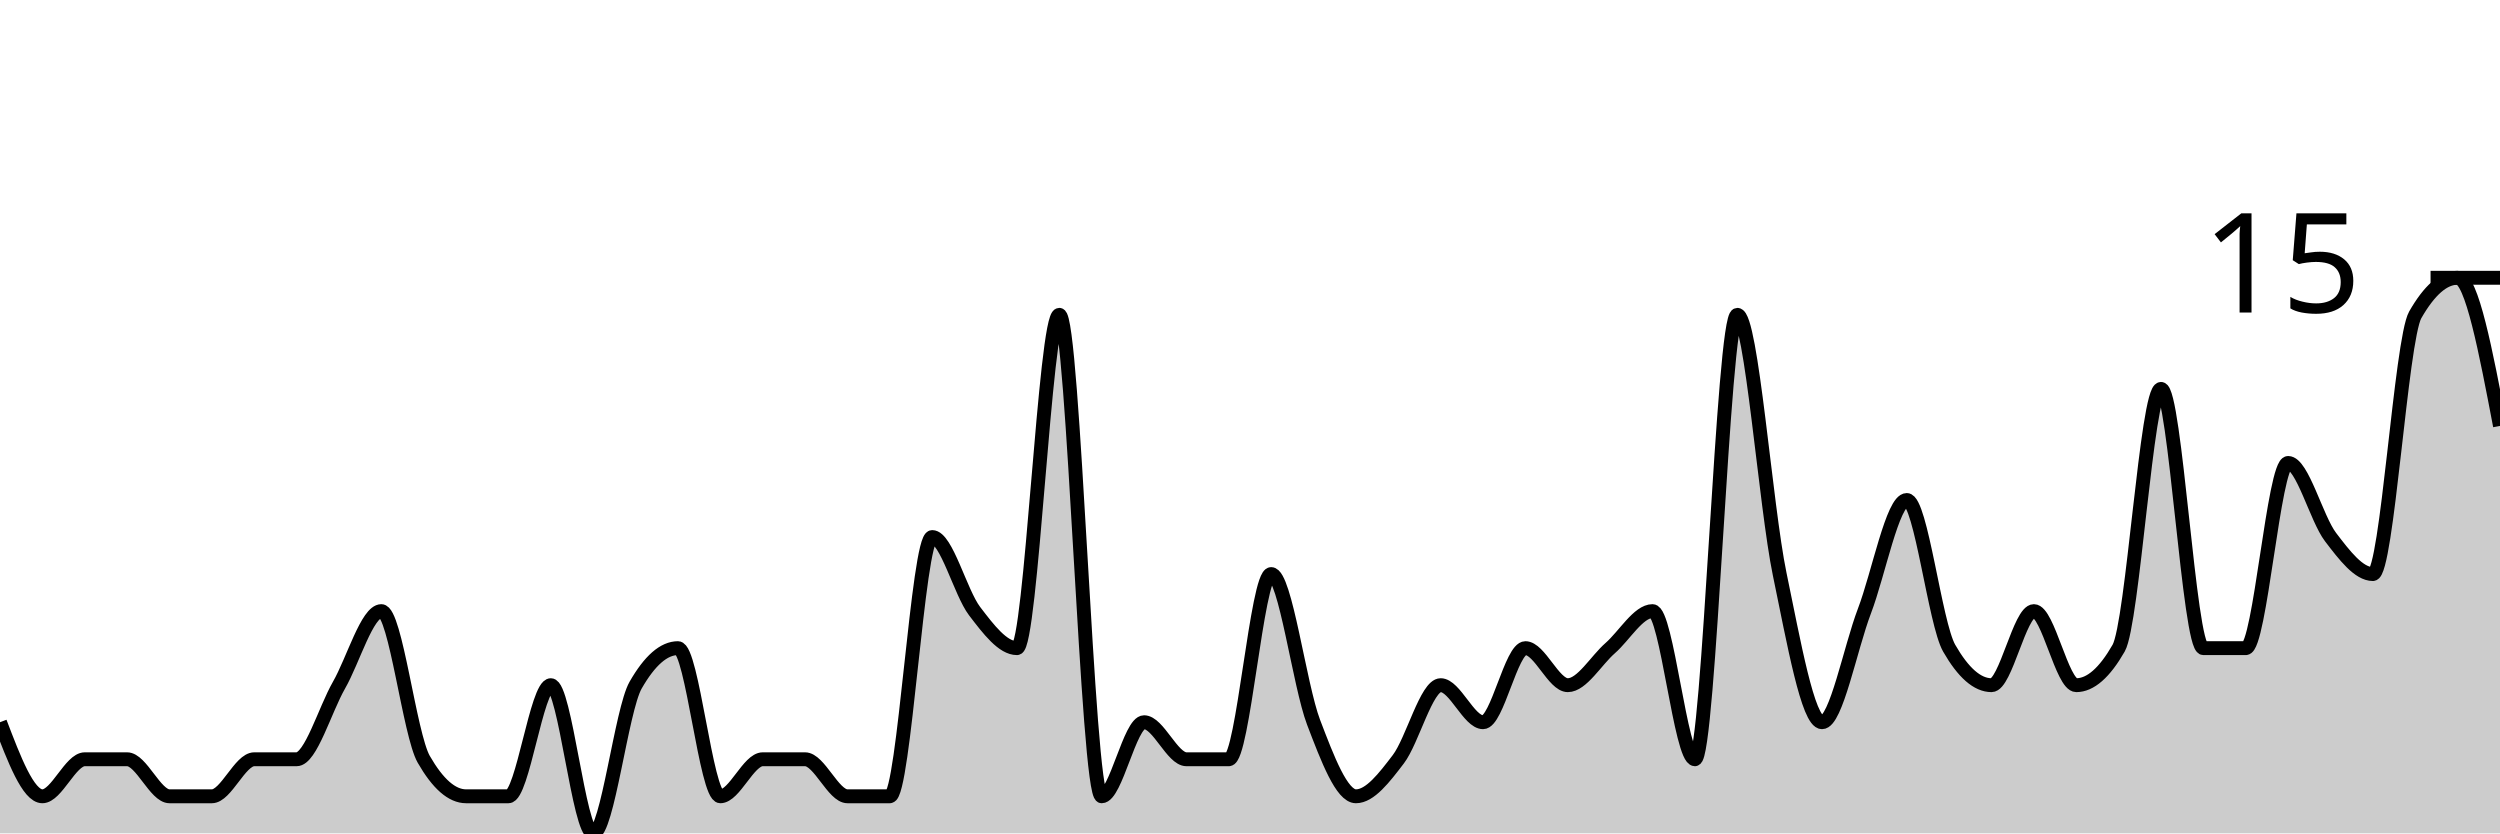
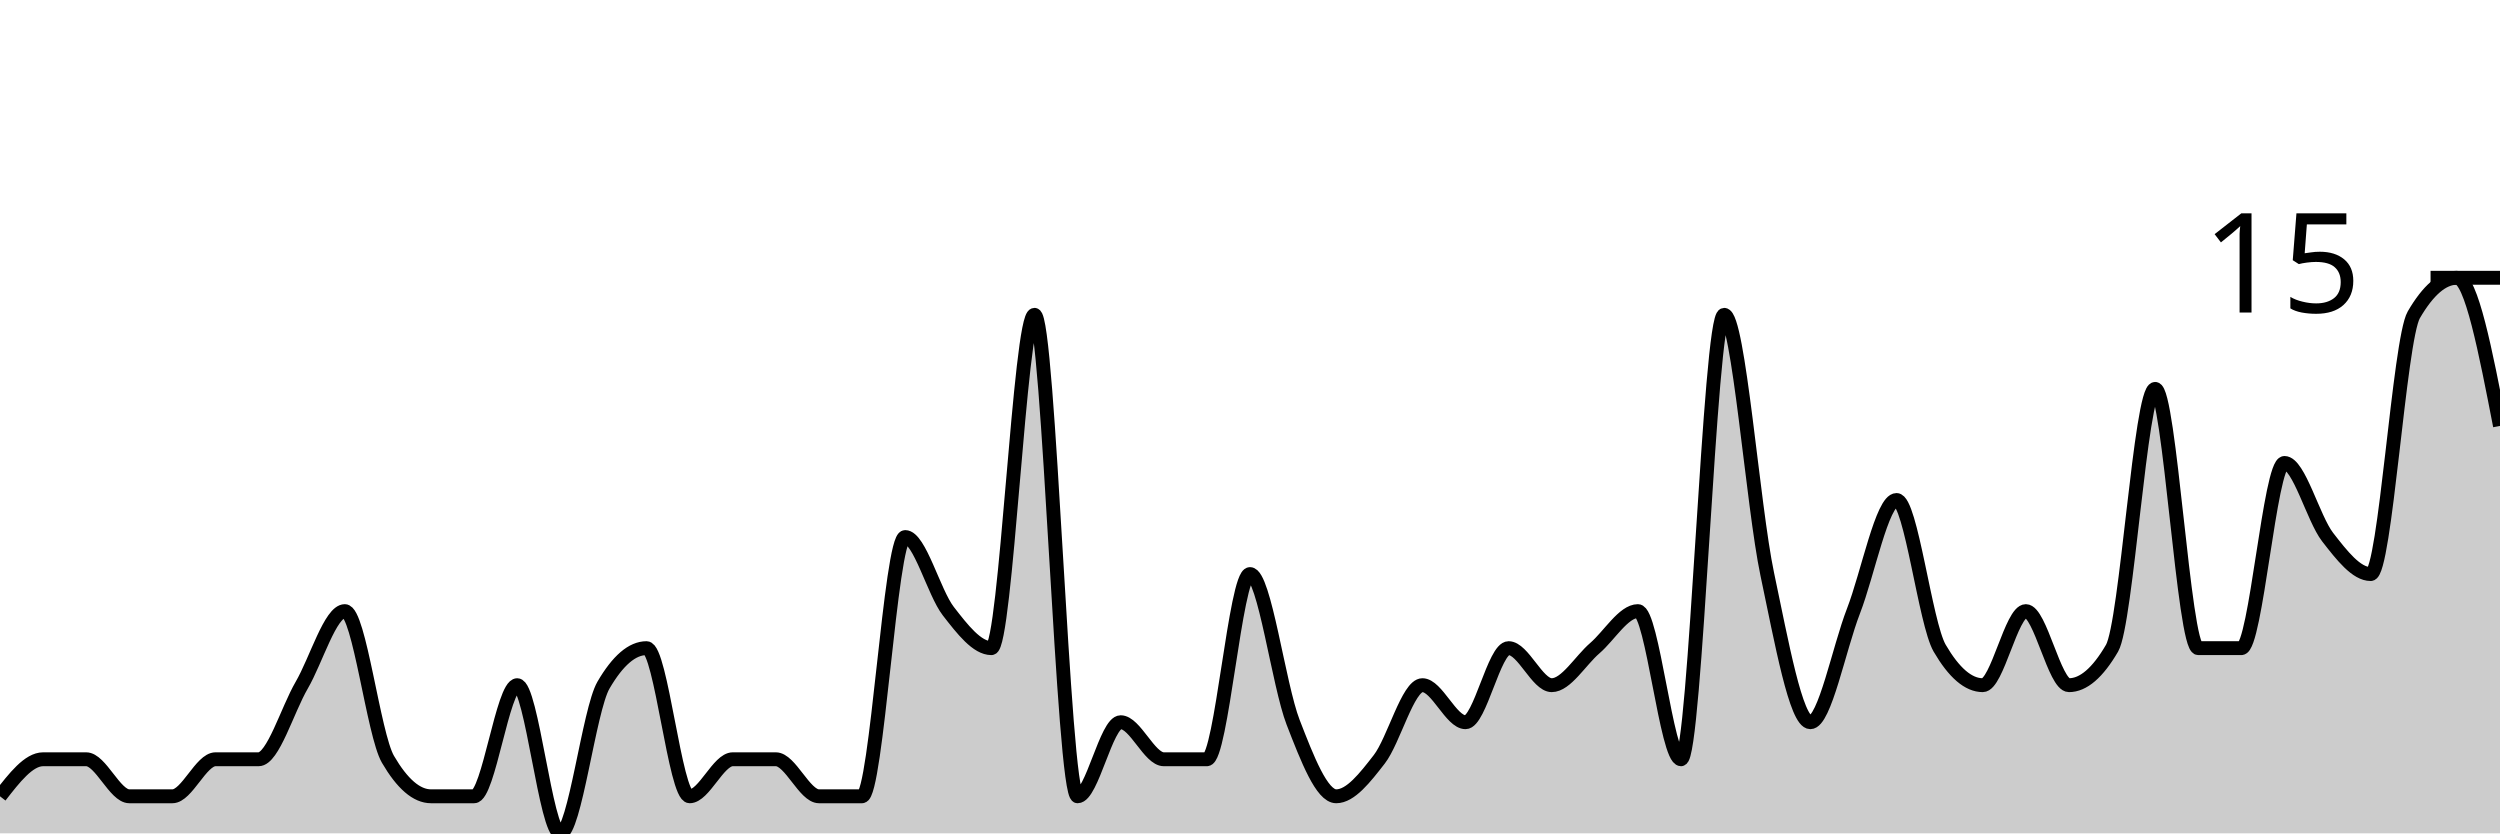
<svg xmlns="http://www.w3.org/2000/svg" viewBox="0 0 180 60">
  <g transform="translate(0,20)">
-     <path class="area" fill="rgba(0, 0, 0, 0.2)" d="M0,32C1.017,34.667,2.034,37.333,3.051,37.333C4.068,37.333,5.085,34.667,6.102,34.667C7.119,34.667,8.136,34.667,9.153,34.667C10.169,34.667,11.186,37.333,12.203,37.333C13.22,37.333,14.237,37.333,15.254,37.333C16.271,37.333,17.288,34.667,18.305,34.667C19.322,34.667,20.339,34.667,21.356,34.667C22.373,34.667,23.39,31.111,24.407,29.333C25.424,27.556,26.441,24,27.458,24C28.475,24,29.492,32.889,30.508,34.667C31.525,36.444,32.542,37.333,33.559,37.333C34.576,37.333,35.593,37.333,36.61,37.333C37.627,37.333,38.644,29.333,39.661,29.333C40.678,29.333,41.695,40,42.712,40C43.729,40,44.746,31.111,45.763,29.333C46.78,27.556,47.797,26.667,48.814,26.667C49.831,26.667,50.847,37.333,51.864,37.333C52.881,37.333,53.898,34.667,54.915,34.667C55.932,34.667,56.949,34.667,57.966,34.667C58.983,34.667,60,37.333,61.017,37.333C62.034,37.333,63.051,37.333,64.068,37.333C65.085,37.333,66.102,18.667,67.119,18.667C68.136,18.667,69.153,22.667,70.169,24C71.186,25.333,72.203,26.667,73.22,26.667C74.237,26.667,75.254,2.667,76.271,2.667C77.288,2.667,78.305,37.333,79.322,37.333C80.339,37.333,81.356,32,82.373,32C83.39,32,84.407,34.667,85.424,34.667C86.441,34.667,87.458,34.667,88.475,34.667C89.492,34.667,90.508,21.333,91.525,21.333C92.542,21.333,93.559,29.333,94.576,32C95.593,34.667,96.61,37.333,97.627,37.333C98.644,37.333,99.661,36,100.678,34.667C101.695,33.333,102.712,29.333,103.729,29.333C104.746,29.333,105.763,32,106.78,32C107.797,32,108.814,26.667,109.831,26.667C110.847,26.667,111.864,29.333,112.881,29.333C113.898,29.333,114.915,27.556,115.932,26.667C116.949,25.778,117.966,24,118.983,24C120,24,121.017,34.667,122.034,34.667C123.051,34.667,124.068,2.667,125.085,2.667C126.102,2.667,127.119,16.444,128.136,21.333C129.153,26.222,130.169,32,131.186,32C132.203,32,133.22,26.667,134.237,24C135.254,21.333,136.271,16,137.288,16C138.305,16,139.322,24.889,140.339,26.667C141.356,28.444,142.373,29.333,143.39,29.333C144.407,29.333,145.424,24,146.441,24C147.458,24,148.475,29.333,149.492,29.333C150.508,29.333,151.525,28.444,152.542,26.667C153.559,24.889,154.576,8,155.593,8C156.61,8,157.627,26.667,158.644,26.667C159.661,26.667,160.678,26.667,161.695,26.667C162.712,26.667,163.729,13.333,164.746,13.333C165.763,13.333,166.78,17.333,167.797,18.667C168.814,20,169.831,21.333,170.847,21.333C171.864,21.333,172.881,4.444,173.898,2.667C174.915,0.889,175.932,0,176.949,0C177.966,0,178.983,5.333,180,10.667L180,40C178.983,40,177.966,40,176.949,40C175.932,40,174.915,40,173.898,40C172.881,40,171.864,40,170.847,40C169.831,40,168.814,40,167.797,40C166.78,40,165.763,40,164.746,40C163.729,40,162.712,40,161.695,40C160.678,40,159.661,40,158.644,40C157.627,40,156.61,40,155.593,40C154.576,40,153.559,40,152.542,40C151.525,40,150.508,40,149.492,40C148.475,40,147.458,40,146.441,40C145.424,40,144.407,40,143.39,40C142.373,40,141.356,40,140.339,40C139.322,40,138.305,40,137.288,40C136.271,40,135.254,40,134.237,40C133.22,40,132.203,40,131.186,40C130.169,40,129.153,40,128.136,40C127.119,40,126.102,40,125.085,40C124.068,40,123.051,40,122.034,40C121.017,40,120,40,118.983,40C117.966,40,116.949,40,115.932,40C114.915,40,113.898,40,112.881,40C111.864,40,110.847,40,109.831,40C108.814,40,107.797,40,106.78,40C105.763,40,104.746,40,103.729,40C102.712,40,101.695,40,100.678,40C99.661,40,98.644,40,97.627,40C96.61,40,95.593,40,94.576,40C93.559,40,92.542,40,91.525,40C90.508,40,89.492,40,88.475,40C87.458,40,86.441,40,85.424,40C84.407,40,83.39,40,82.373,40C81.356,40,80.339,40,79.322,40C78.305,40,77.288,40,76.271,40C75.254,40,74.237,40,73.22,40C72.203,40,71.186,40,70.169,40C69.153,40,68.136,40,67.119,40C66.102,40,65.085,40,64.068,40C63.051,40,62.034,40,61.017,40C60,40,58.983,40,57.966,40C56.949,40,55.932,40,54.915,40C53.898,40,52.881,40,51.864,40C50.847,40,49.831,40,48.814,40C47.797,40,46.78,40,45.763,40C44.746,40,43.729,40,42.712,40C41.695,40,40.678,40,39.661,40C38.644,40,37.627,40,36.61,40C35.593,40,34.576,40,33.559,40C32.542,40,31.525,40,30.508,40C29.492,40,28.475,40,27.458,40C26.441,40,25.424,40,24.407,40C23.39,40,22.373,40,21.356,40C20.339,40,19.322,40,18.305,40C17.288,40,16.271,40,15.254,40C14.237,40,13.22,40,12.203,40C11.186,40,10.169,40,9.153,40C8.136,40,7.119,40,6.102,40C5.085,40,4.068,40,3.051,40C2.034,40,1.017,40,0,40Z" />
-     <path class="line" stroke="black" fill="none" d="M0,32C1.017,34.667,2.034,37.333,3.051,37.333C4.068,37.333,5.085,34.667,6.102,34.667C7.119,34.667,8.136,34.667,9.153,34.667C10.169,34.667,11.186,37.333,12.203,37.333C13.22,37.333,14.237,37.333,15.254,37.333C16.271,37.333,17.288,34.667,18.305,34.667C19.322,34.667,20.339,34.667,21.356,34.667C22.373,34.667,23.39,31.111,24.407,29.333C25.424,27.556,26.441,24,27.458,24C28.475,24,29.492,32.889,30.508,34.667C31.525,36.444,32.542,37.333,33.559,37.333C34.576,37.333,35.593,37.333,36.61,37.333C37.627,37.333,38.644,29.333,39.661,29.333C40.678,29.333,41.695,40,42.712,40C43.729,40,44.746,31.111,45.763,29.333C46.78,27.556,47.797,26.667,48.814,26.667C49.831,26.667,50.847,37.333,51.864,37.333C52.881,37.333,53.898,34.667,54.915,34.667C55.932,34.667,56.949,34.667,57.966,34.667C58.983,34.667,60,37.333,61.017,37.333C62.034,37.333,63.051,37.333,64.068,37.333C65.085,37.333,66.102,18.667,67.119,18.667C68.136,18.667,69.153,22.667,70.169,24C71.186,25.333,72.203,26.667,73.22,26.667C74.237,26.667,75.254,2.667,76.271,2.667C77.288,2.667,78.305,37.333,79.322,37.333C80.339,37.333,81.356,32,82.373,32C83.39,32,84.407,34.667,85.424,34.667C86.441,34.667,87.458,34.667,88.475,34.667C89.492,34.667,90.508,21.333,91.525,21.333C92.542,21.333,93.559,29.333,94.576,32C95.593,34.667,96.61,37.333,97.627,37.333C98.644,37.333,99.661,36,100.678,34.667C101.695,33.333,102.712,29.333,103.729,29.333C104.746,29.333,105.763,32,106.78,32C107.797,32,108.814,26.667,109.831,26.667C110.847,26.667,111.864,29.333,112.881,29.333C113.898,29.333,114.915,27.556,115.932,26.667C116.949,25.778,117.966,24,118.983,24C120,24,121.017,34.667,122.034,34.667C123.051,34.667,124.068,2.667,125.085,2.667C126.102,2.667,127.119,16.444,128.136,21.333C129.153,26.222,130.169,32,131.186,32C132.203,32,133.22,26.667,134.237,24C135.254,21.333,136.271,16,137.288,16C138.305,16,139.322,24.889,140.339,26.667C141.356,28.444,142.373,29.333,143.39,29.333C144.407,29.333,145.424,24,146.441,24C147.458,24,148.475,29.333,149.492,29.333C150.508,29.333,151.525,28.444,152.542,26.667C153.559,24.889,154.576,8,155.593,8C156.61,8,157.627,26.667,158.644,26.667C159.661,26.667,160.678,26.667,161.695,26.667C162.712,26.667,163.729,13.333,164.746,13.333C165.763,13.333,166.78,17.333,167.797,18.667C168.814,20,169.831,21.333,170.847,21.333C171.864,21.333,172.881,4.444,173.898,2.667C174.915,0.889,175.932,0,176.949,0C177.966,0,178.983,5.333,180,10.667" />
+     <path class="area" fill="rgba(0, 0, 0, 0.2)" d="M0,37.333C1.034,36,2.069,34.667,3.103,34.667C4.138,34.667,5.172,34.667,6.207,34.667C7.241,34.667,8.276,37.333,9.31,37.333C10.345,37.333,11.379,37.333,12.414,37.333C13.448,37.333,14.483,34.667,15.517,34.667C16.552,34.667,17.586,34.667,18.621,34.667C19.655,34.667,20.69,31.111,21.724,29.333C22.759,27.556,23.793,24,24.828,24C25.862,24,26.897,32.889,27.931,34.667C28.966,36.444,30,37.333,31.034,37.333C32.069,37.333,33.103,37.333,34.138,37.333C35.172,37.333,36.207,29.333,37.241,29.333C38.276,29.333,39.31,40,40.345,40C41.379,40,42.414,31.111,43.448,29.333C44.483,27.556,45.517,26.667,46.552,26.667C47.586,26.667,48.621,37.333,49.655,37.333C50.69,37.333,51.724,34.667,52.759,34.667C53.793,34.667,54.828,34.667,55.862,34.667C56.897,34.667,57.931,37.333,58.966,37.333C60,37.333,61.034,37.333,62.069,37.333C63.103,37.333,64.138,18.667,65.172,18.667C66.207,18.667,67.241,22.667,68.276,24C69.31,25.333,70.345,26.667,71.379,26.667C72.414,26.667,73.448,2.667,74.483,2.667C75.517,2.667,76.552,37.333,77.586,37.333C78.621,37.333,79.655,32,80.69,32C81.724,32,82.759,34.667,83.793,34.667C84.828,34.667,85.862,34.667,86.897,34.667C87.931,34.667,88.966,21.333,90,21.333C91.034,21.333,92.069,29.333,93.103,32C94.138,34.667,95.172,37.333,96.207,37.333C97.241,37.333,98.276,36,99.31,34.667C100.345,33.333,101.379,29.333,102.414,29.333C103.448,29.333,104.483,32,105.517,32C106.552,32,107.586,26.667,108.621,26.667C109.655,26.667,110.69,29.333,111.724,29.333C112.759,29.333,113.793,27.556,114.828,26.667C115.862,25.778,116.897,24,117.931,24C118.966,24,120,34.667,121.034,34.667C122.069,34.667,123.103,2.667,124.138,2.667C125.172,2.667,126.207,16.444,127.241,21.333C128.276,26.222,129.31,32,130.345,32C131.379,32,132.414,26.667,133.448,24C134.483,21.333,135.517,16,136.552,16C137.586,16,138.621,24.889,139.655,26.667C140.69,28.444,141.724,29.333,142.759,29.333C143.793,29.333,144.828,24,145.862,24C146.897,24,147.931,29.333,148.966,29.333C150,29.333,151.034,28.444,152.069,26.667C153.103,24.889,154.138,8,155.172,8C156.207,8,157.241,26.667,158.276,26.667C159.31,26.667,160.345,26.667,161.379,26.667C162.414,26.667,163.448,13.333,164.483,13.333C165.517,13.333,166.552,17.333,167.586,18.667C168.621,20,169.655,21.333,170.69,21.333C171.724,21.333,172.759,4.444,173.793,2.667C174.828,0.889,175.862,0,176.897,0C177.931,0,178.966,5.333,180,10.667L180,40C178.966,40,177.931,40,176.897,40C175.862,40,174.828,40,173.793,40C172.759,40,171.724,40,170.69,40C169.655,40,168.621,40,167.586,40C166.552,40,165.517,40,164.483,40C163.448,40,162.414,40,161.379,40C160.345,40,159.31,40,158.276,40C157.241,40,156.207,40,155.172,40C154.138,40,153.103,40,152.069,40C151.034,40,150,40,148.966,40C147.931,40,146.897,40,145.862,40C144.828,40,143.793,40,142.759,40C141.724,40,140.69,40,139.655,40C138.621,40,137.586,40,136.552,40C135.517,40,134.483,40,133.448,40C132.414,40,131.379,40,130.345,40C129.31,40,128.276,40,127.241,40C126.207,40,125.172,40,124.138,40C123.103,40,122.069,40,121.034,40C120,40,118.966,40,117.931,40C116.897,40,115.862,40,114.828,40C113.793,40,112.759,40,111.724,40C110.69,40,109.655,40,108.621,40C107.586,40,106.552,40,105.517,40C104.483,40,103.448,40,102.414,40C101.379,40,100.345,40,99.31,40C98.276,40,97.241,40,96.207,40C95.172,40,94.138,40,93.103,40C92.069,40,91.034,40,90,40C88.966,40,87.931,40,86.897,40C85.862,40,84.828,40,83.793,40C82.759,40,81.724,40,80.69,40C79.655,40,78.621,40,77.586,40C76.552,40,75.517,40,74.483,40C73.448,40,72.414,40,71.379,40C70.345,40,69.31,40,68.276,40C67.241,40,66.207,40,65.172,40C64.138,40,63.103,40,62.069,40C61.034,40,60,40,58.966,40C57.931,40,56.897,40,55.862,40C54.828,40,53.793,40,52.759,40C51.724,40,50.69,40,49.655,40C48.621,40,47.586,40,46.552,40C45.517,40,44.483,40,43.448,40C42.414,40,41.379,40,40.345,40C39.31,40,38.276,40,37.241,40C36.207,40,35.172,40,34.138,40C33.103,40,32.069,40,31.034,40C30,40,28.966,40,27.931,40C26.897,40,25.862,40,24.828,40C23.793,40,22.759,40,21.724,40C20.69,40,19.655,40,18.621,40C17.586,40,16.552,40,15.517,40C14.483,40,13.448,40,12.414,40C11.379,40,10.345,40,9.31,40C8.276,40,7.241,40,6.207,40C5.172,40,4.138,40,3.103,40C2.069,40,1.034,40,0,40Z" />
+     <path class="line" stroke="black" fill="none" d="M0,37.333C1.034,36,2.069,34.667,3.103,34.667C4.138,34.667,5.172,34.667,6.207,34.667C7.241,34.667,8.276,37.333,9.31,37.333C10.345,37.333,11.379,37.333,12.414,37.333C13.448,37.333,14.483,34.667,15.517,34.667C16.552,34.667,17.586,34.667,18.621,34.667C19.655,34.667,20.69,31.111,21.724,29.333C22.759,27.556,23.793,24,24.828,24C25.862,24,26.897,32.889,27.931,34.667C28.966,36.444,30,37.333,31.034,37.333C32.069,37.333,33.103,37.333,34.138,37.333C35.172,37.333,36.207,29.333,37.241,29.333C38.276,29.333,39.31,40,40.345,40C41.379,40,42.414,31.111,43.448,29.333C44.483,27.556,45.517,26.667,46.552,26.667C47.586,26.667,48.621,37.333,49.655,37.333C50.69,37.333,51.724,34.667,52.759,34.667C53.793,34.667,54.828,34.667,55.862,34.667C56.897,34.667,57.931,37.333,58.966,37.333C60,37.333,61.034,37.333,62.069,37.333C63.103,37.333,64.138,18.667,65.172,18.667C66.207,18.667,67.241,22.667,68.276,24C69.31,25.333,70.345,26.667,71.379,26.667C72.414,26.667,73.448,2.667,74.483,2.667C75.517,2.667,76.552,37.333,77.586,37.333C78.621,37.333,79.655,32,80.69,32C81.724,32,82.759,34.667,83.793,34.667C84.828,34.667,85.862,34.667,86.897,34.667C87.931,34.667,88.966,21.333,90,21.333C91.034,21.333,92.069,29.333,93.103,32C94.138,34.667,95.172,37.333,96.207,37.333C97.241,37.333,98.276,36,99.31,34.667C100.345,33.333,101.379,29.333,102.414,29.333C103.448,29.333,104.483,32,105.517,32C106.552,32,107.586,26.667,108.621,26.667C109.655,26.667,110.69,29.333,111.724,29.333C112.759,29.333,113.793,27.556,114.828,26.667C115.862,25.778,116.897,24,117.931,24C118.966,24,120,34.667,121.034,34.667C122.069,34.667,123.103,2.667,124.138,2.667C125.172,2.667,126.207,16.444,127.241,21.333C128.276,26.222,129.31,32,130.345,32C131.379,32,132.414,26.667,133.448,24C134.483,21.333,135.517,16,136.552,16C137.586,16,138.621,24.889,139.655,26.667C140.69,28.444,141.724,29.333,142.759,29.333C143.793,29.333,144.828,24,145.862,24C146.897,24,147.931,29.333,148.966,29.333C150,29.333,151.034,28.444,152.069,26.667C153.103,24.889,154.138,8,155.172,8C156.207,8,157.241,26.667,158.276,26.667C159.31,26.667,160.345,26.667,161.379,26.667C162.414,26.667,163.448,13.333,164.483,13.333C165.517,13.333,166.552,17.333,167.586,18.667C168.621,20,169.655,21.333,170.69,21.333C171.724,21.333,172.759,4.444,173.793,2.667C174.828,0.889,175.862,0,176.897,0C177.931,0,178.966,5.333,180,10.667" />
    <path class="axis-ceiling" stroke-width="1" stroke="black" fill="none" d="M175,0L180,0" />
    <text class="axis-ceiling-label" font-family="sans-serif" text-anchor="end" font-size="10px" x="170" y="2.5">15</text>
  </g>
</svg>
